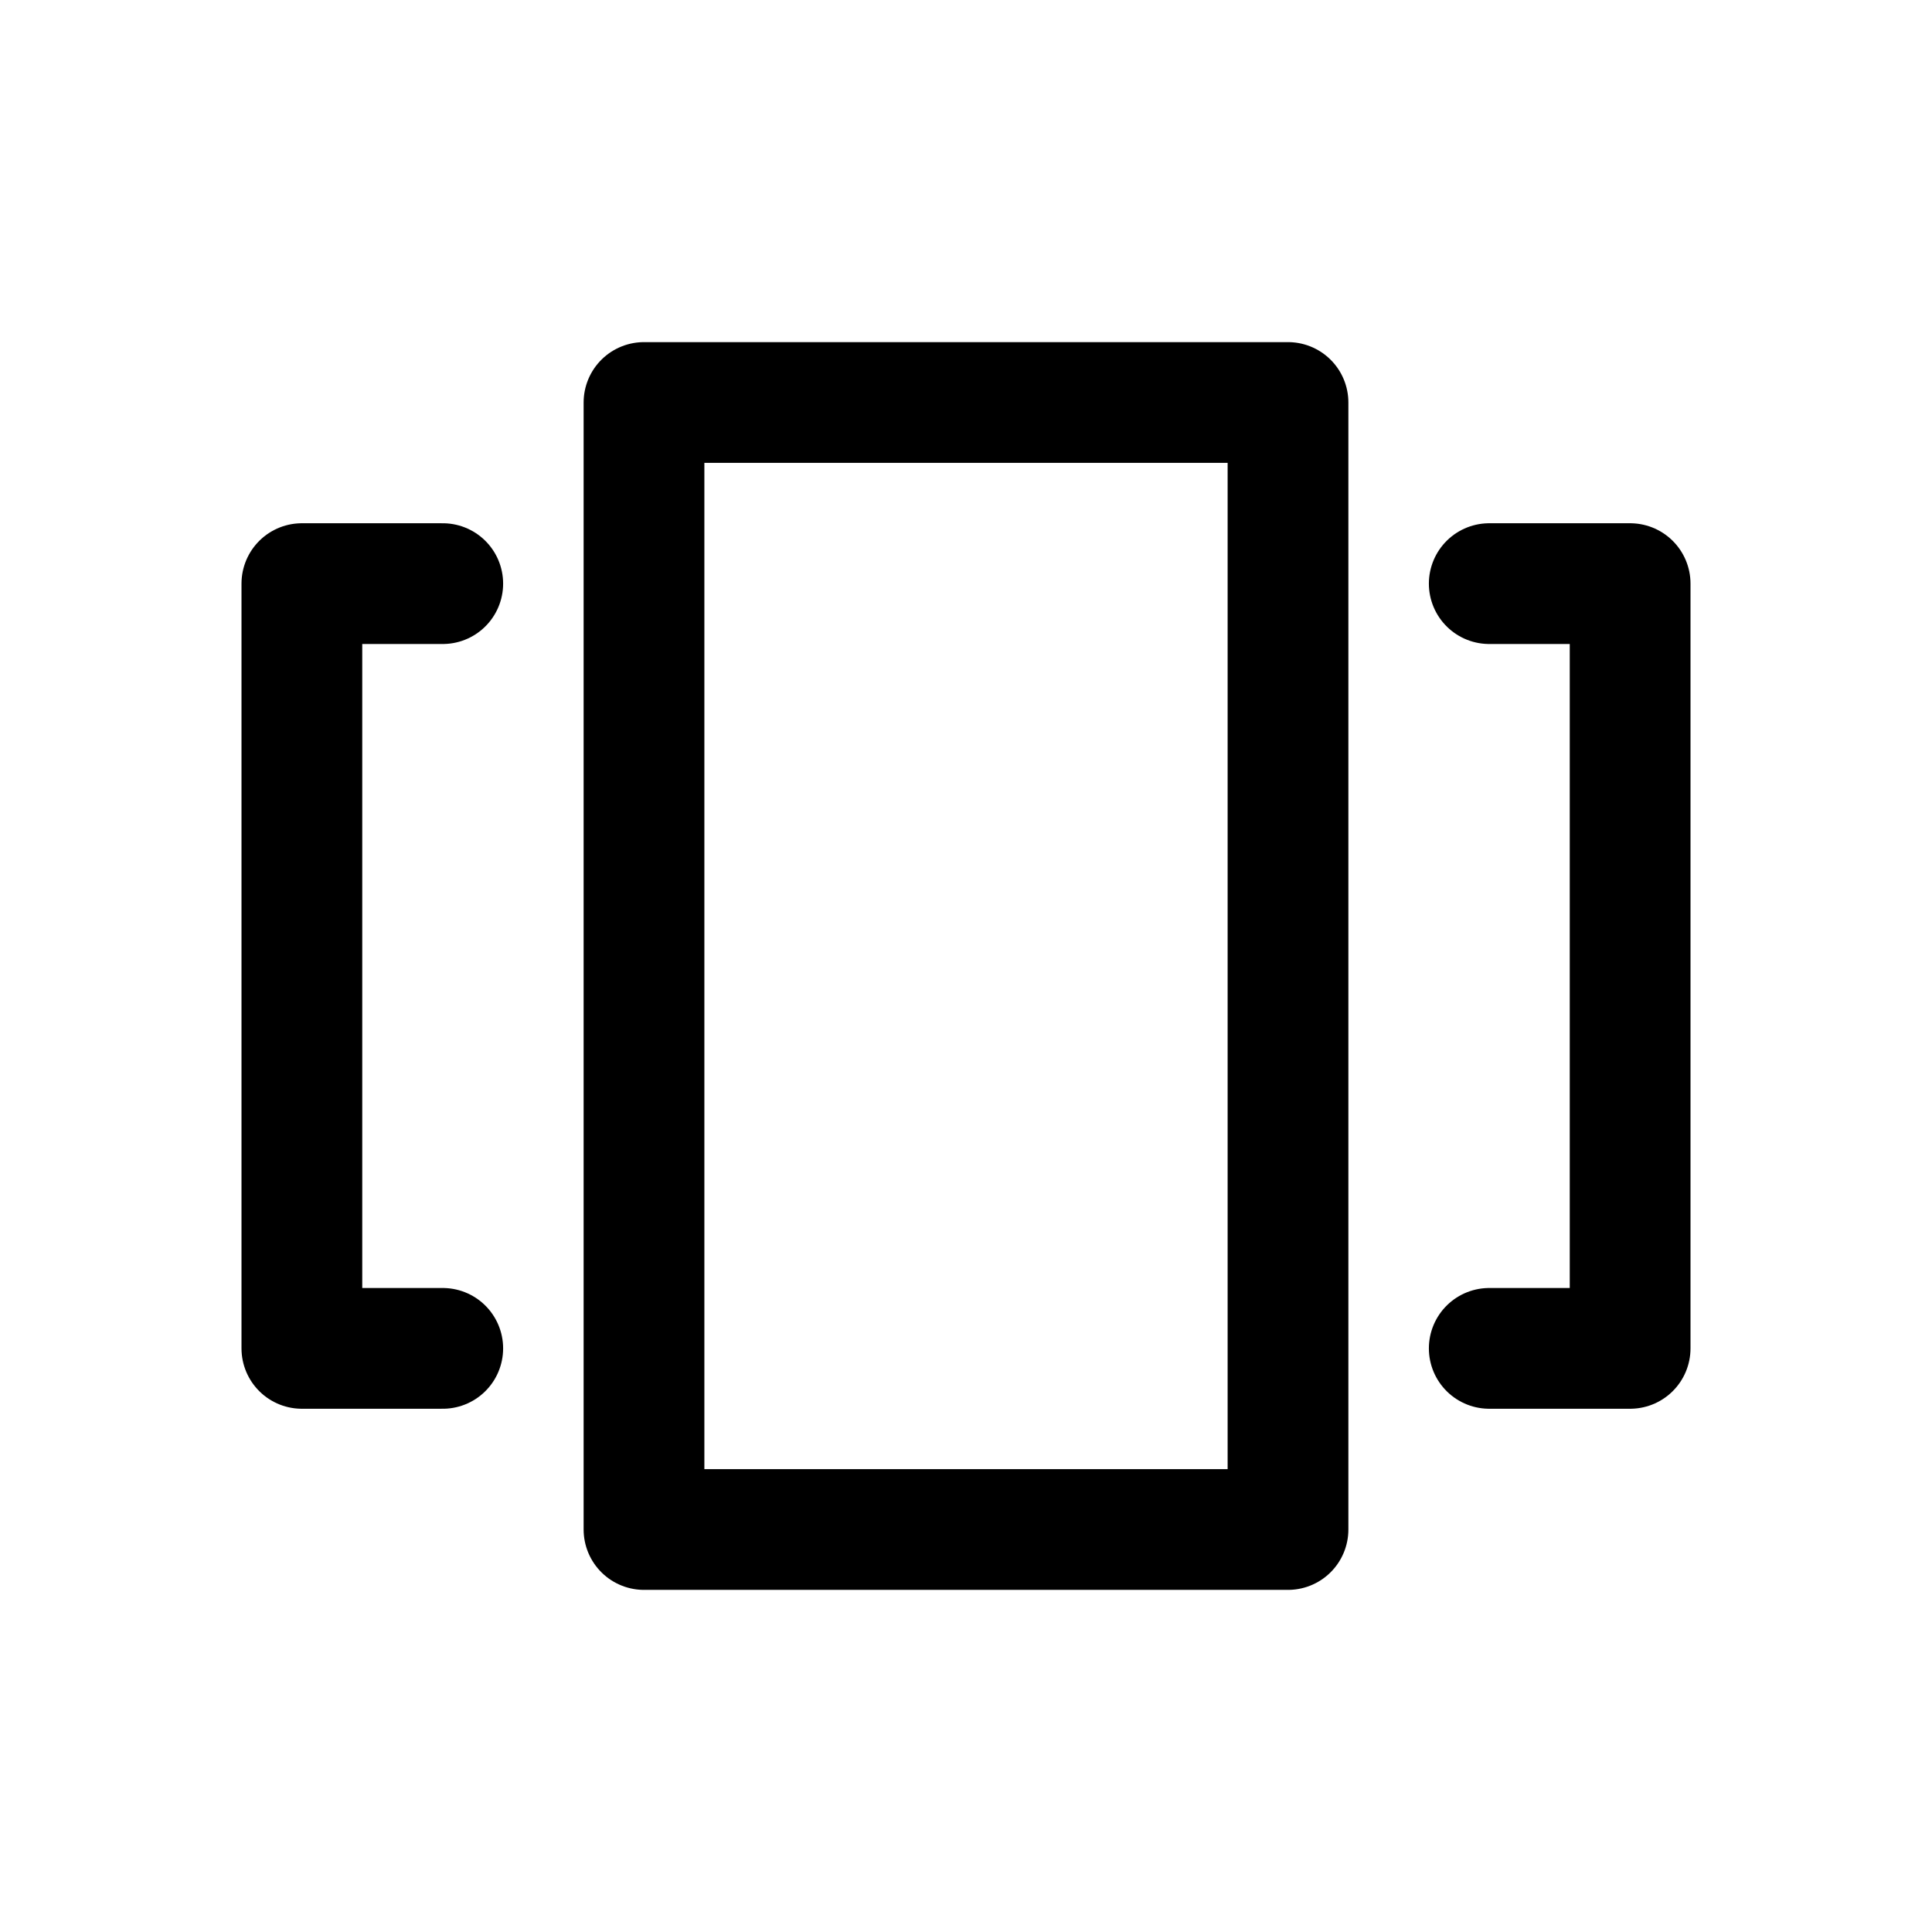
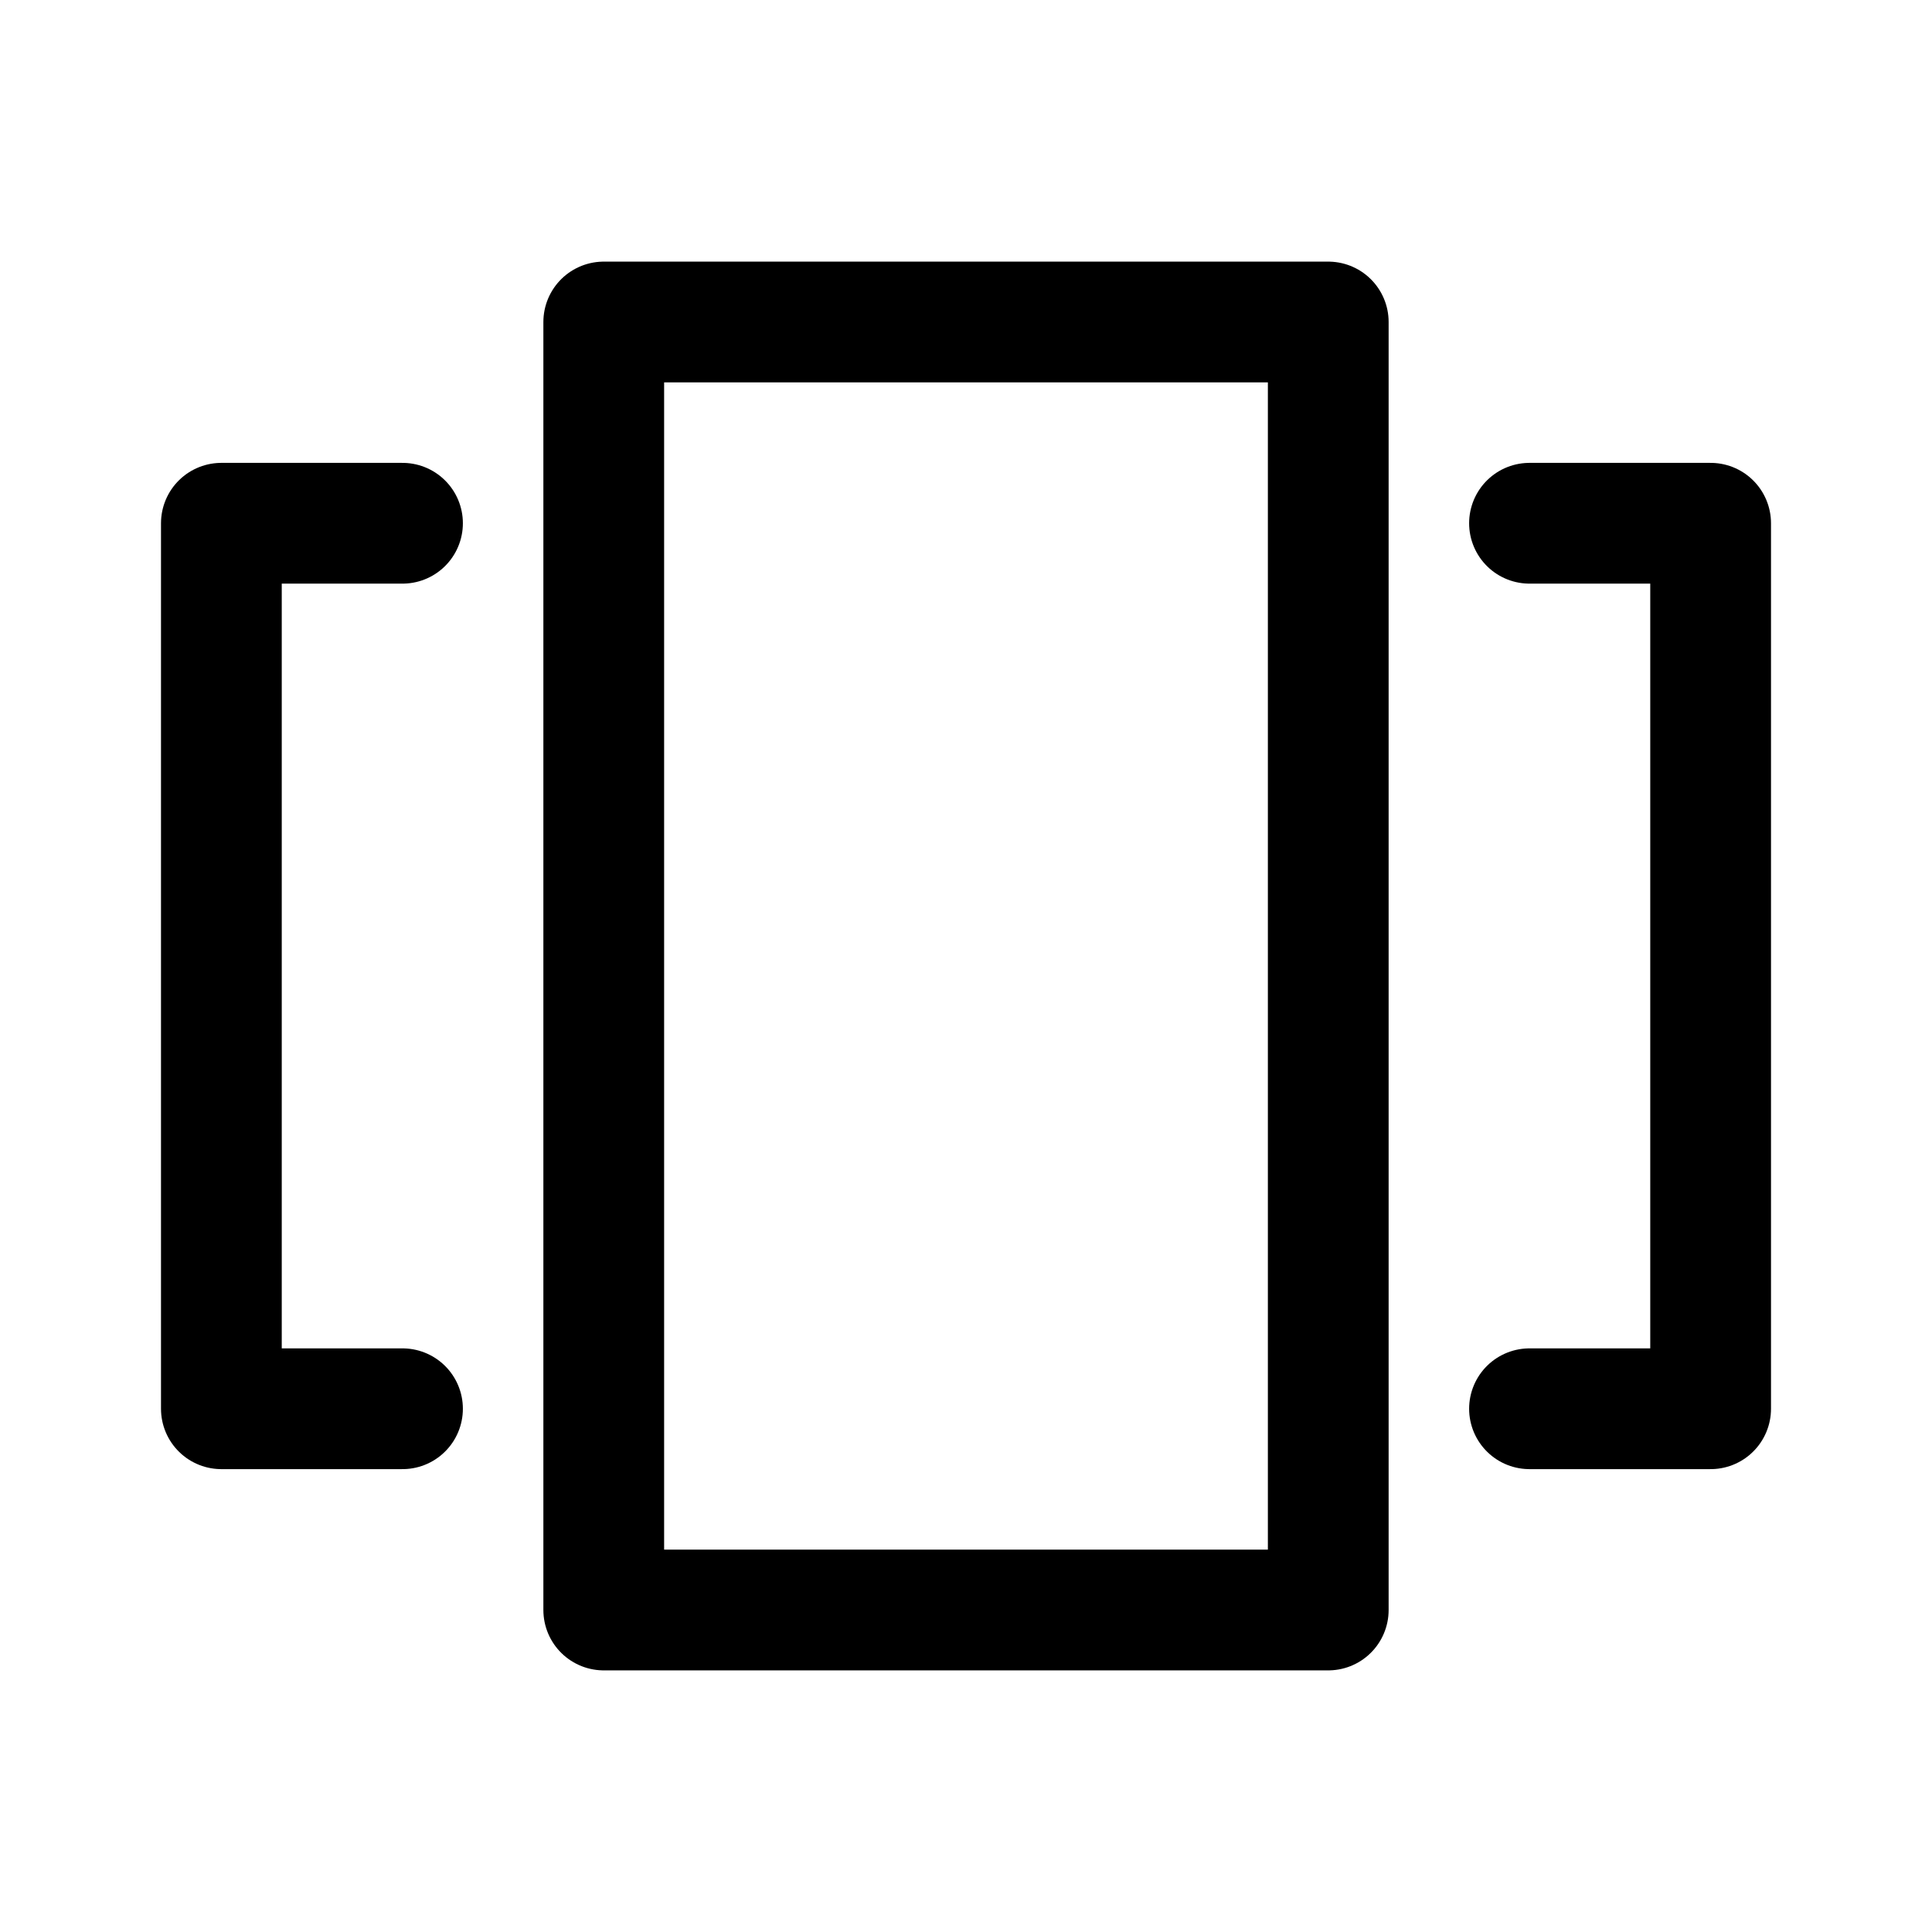
<svg xmlns="http://www.w3.org/2000/svg" width="192" height="192" fill="none" viewBox="0 0 192 192">
-   <path d="m148 58h14v76h-14m-104 0h-14v-76h14m20-18h64v112h-64z" fill="none" stroke="#000" stroke-linecap="round" stroke-linejoin="round" stroke-width="12" />
+   <path d="m60 32h72v128h-72zm92 108h18v-88l-18-2e-6m-112 88h-18v-88l18 2e-6" fill="none" stroke="#000" stroke-linecap="round" stroke-linejoin="round" stroke-width="12" />
</svg>
